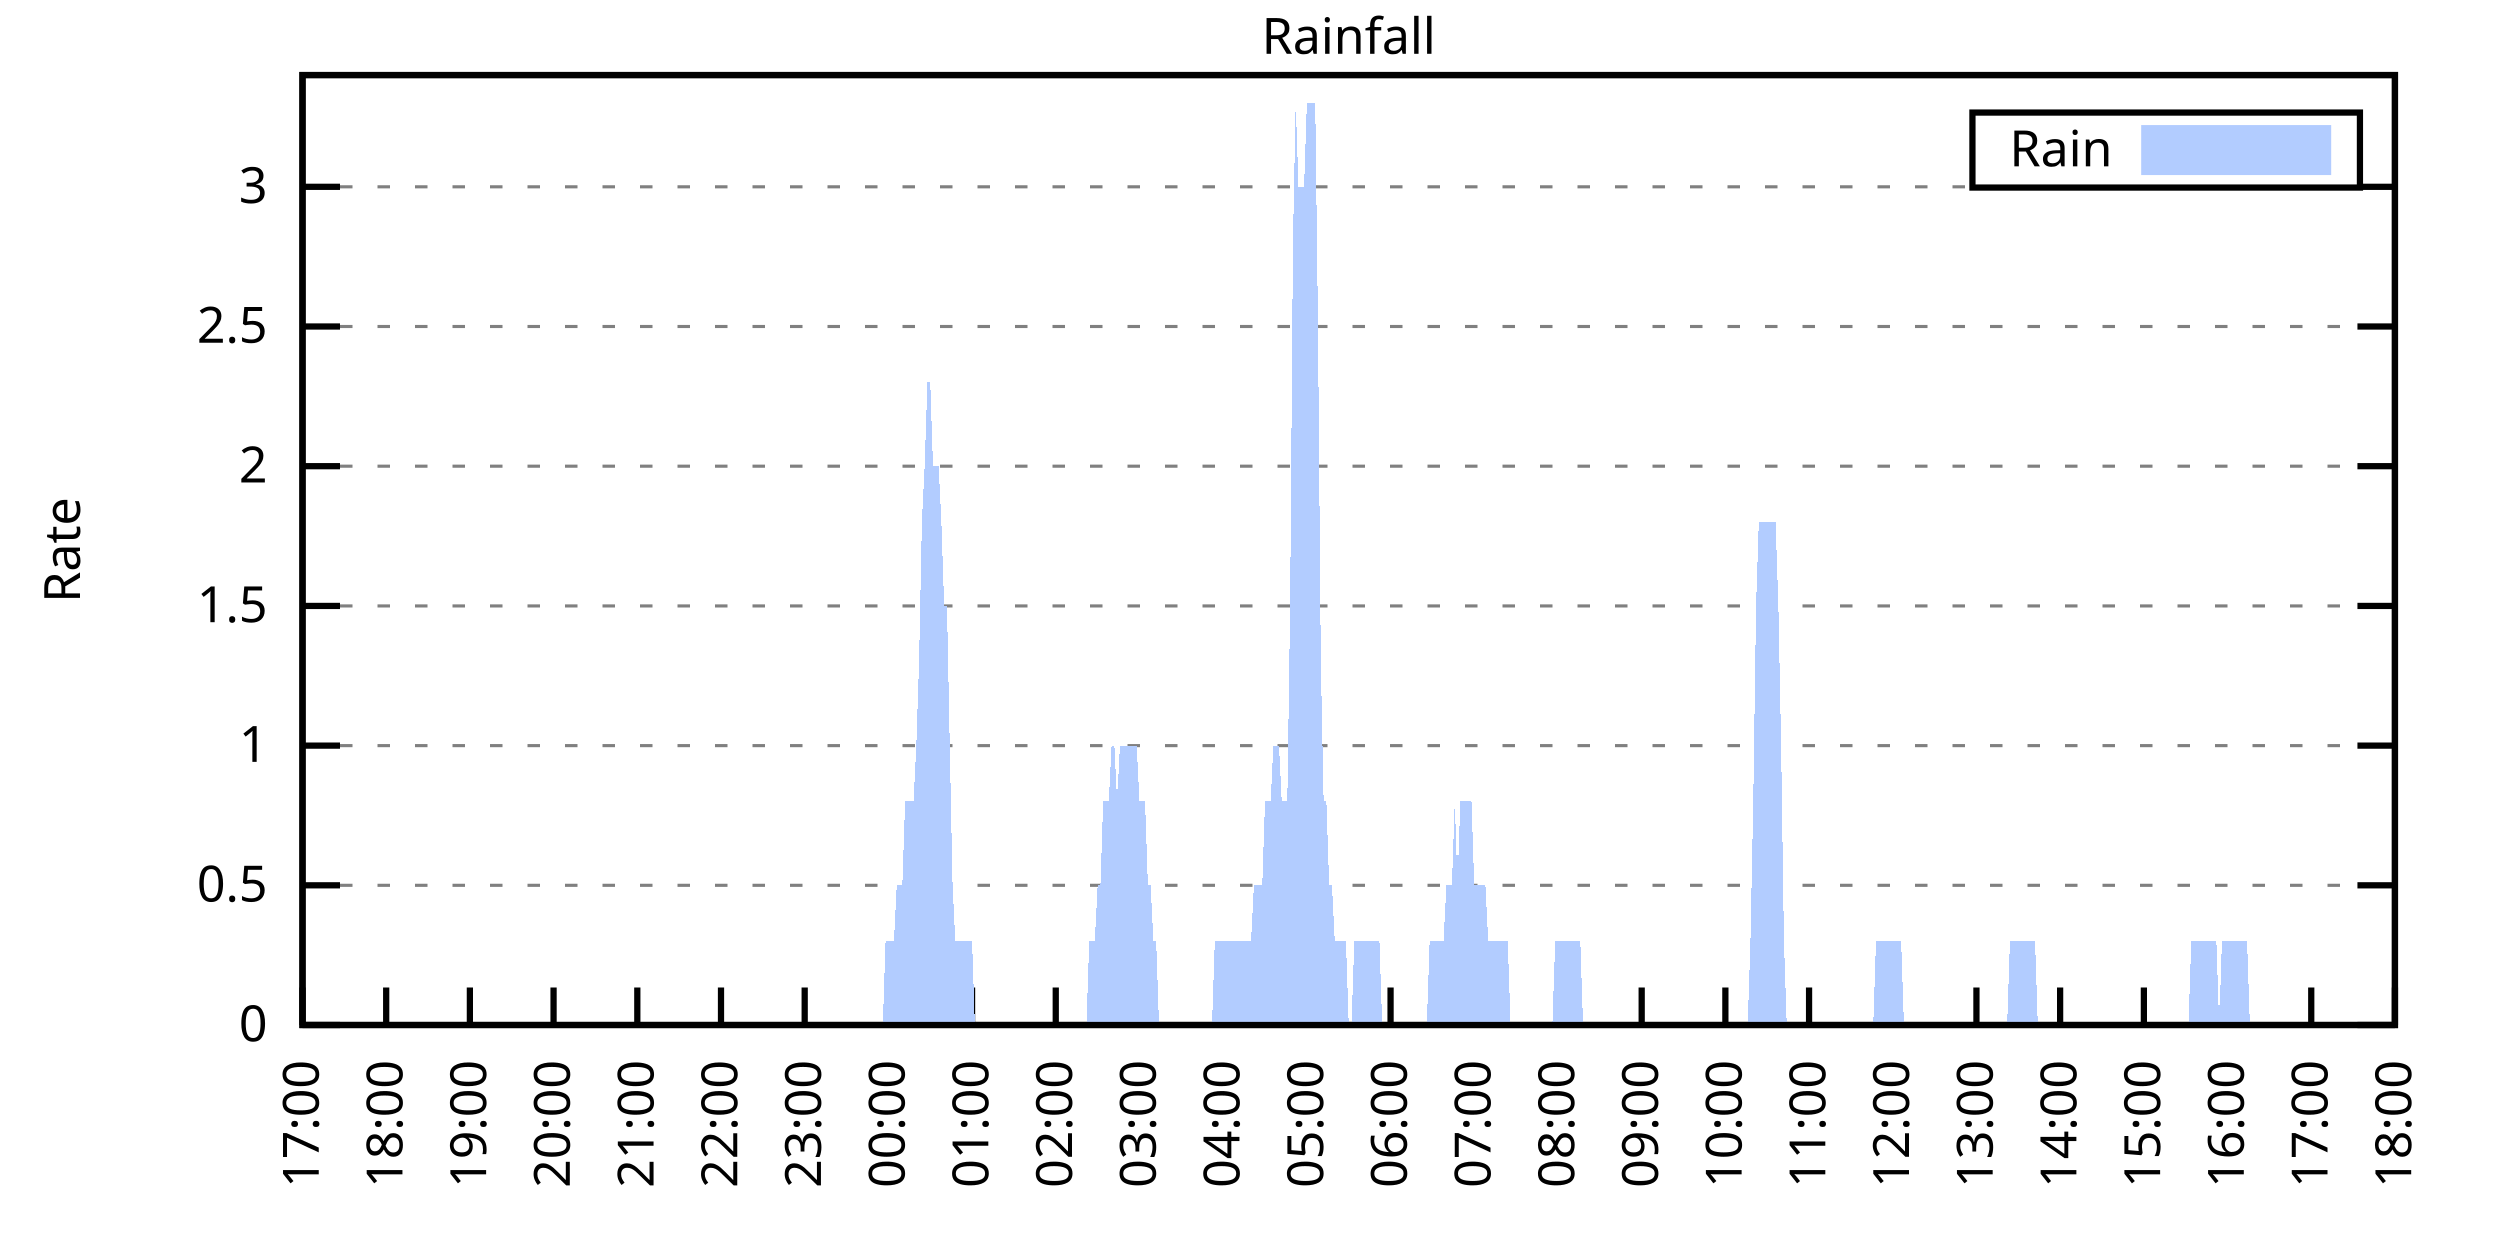
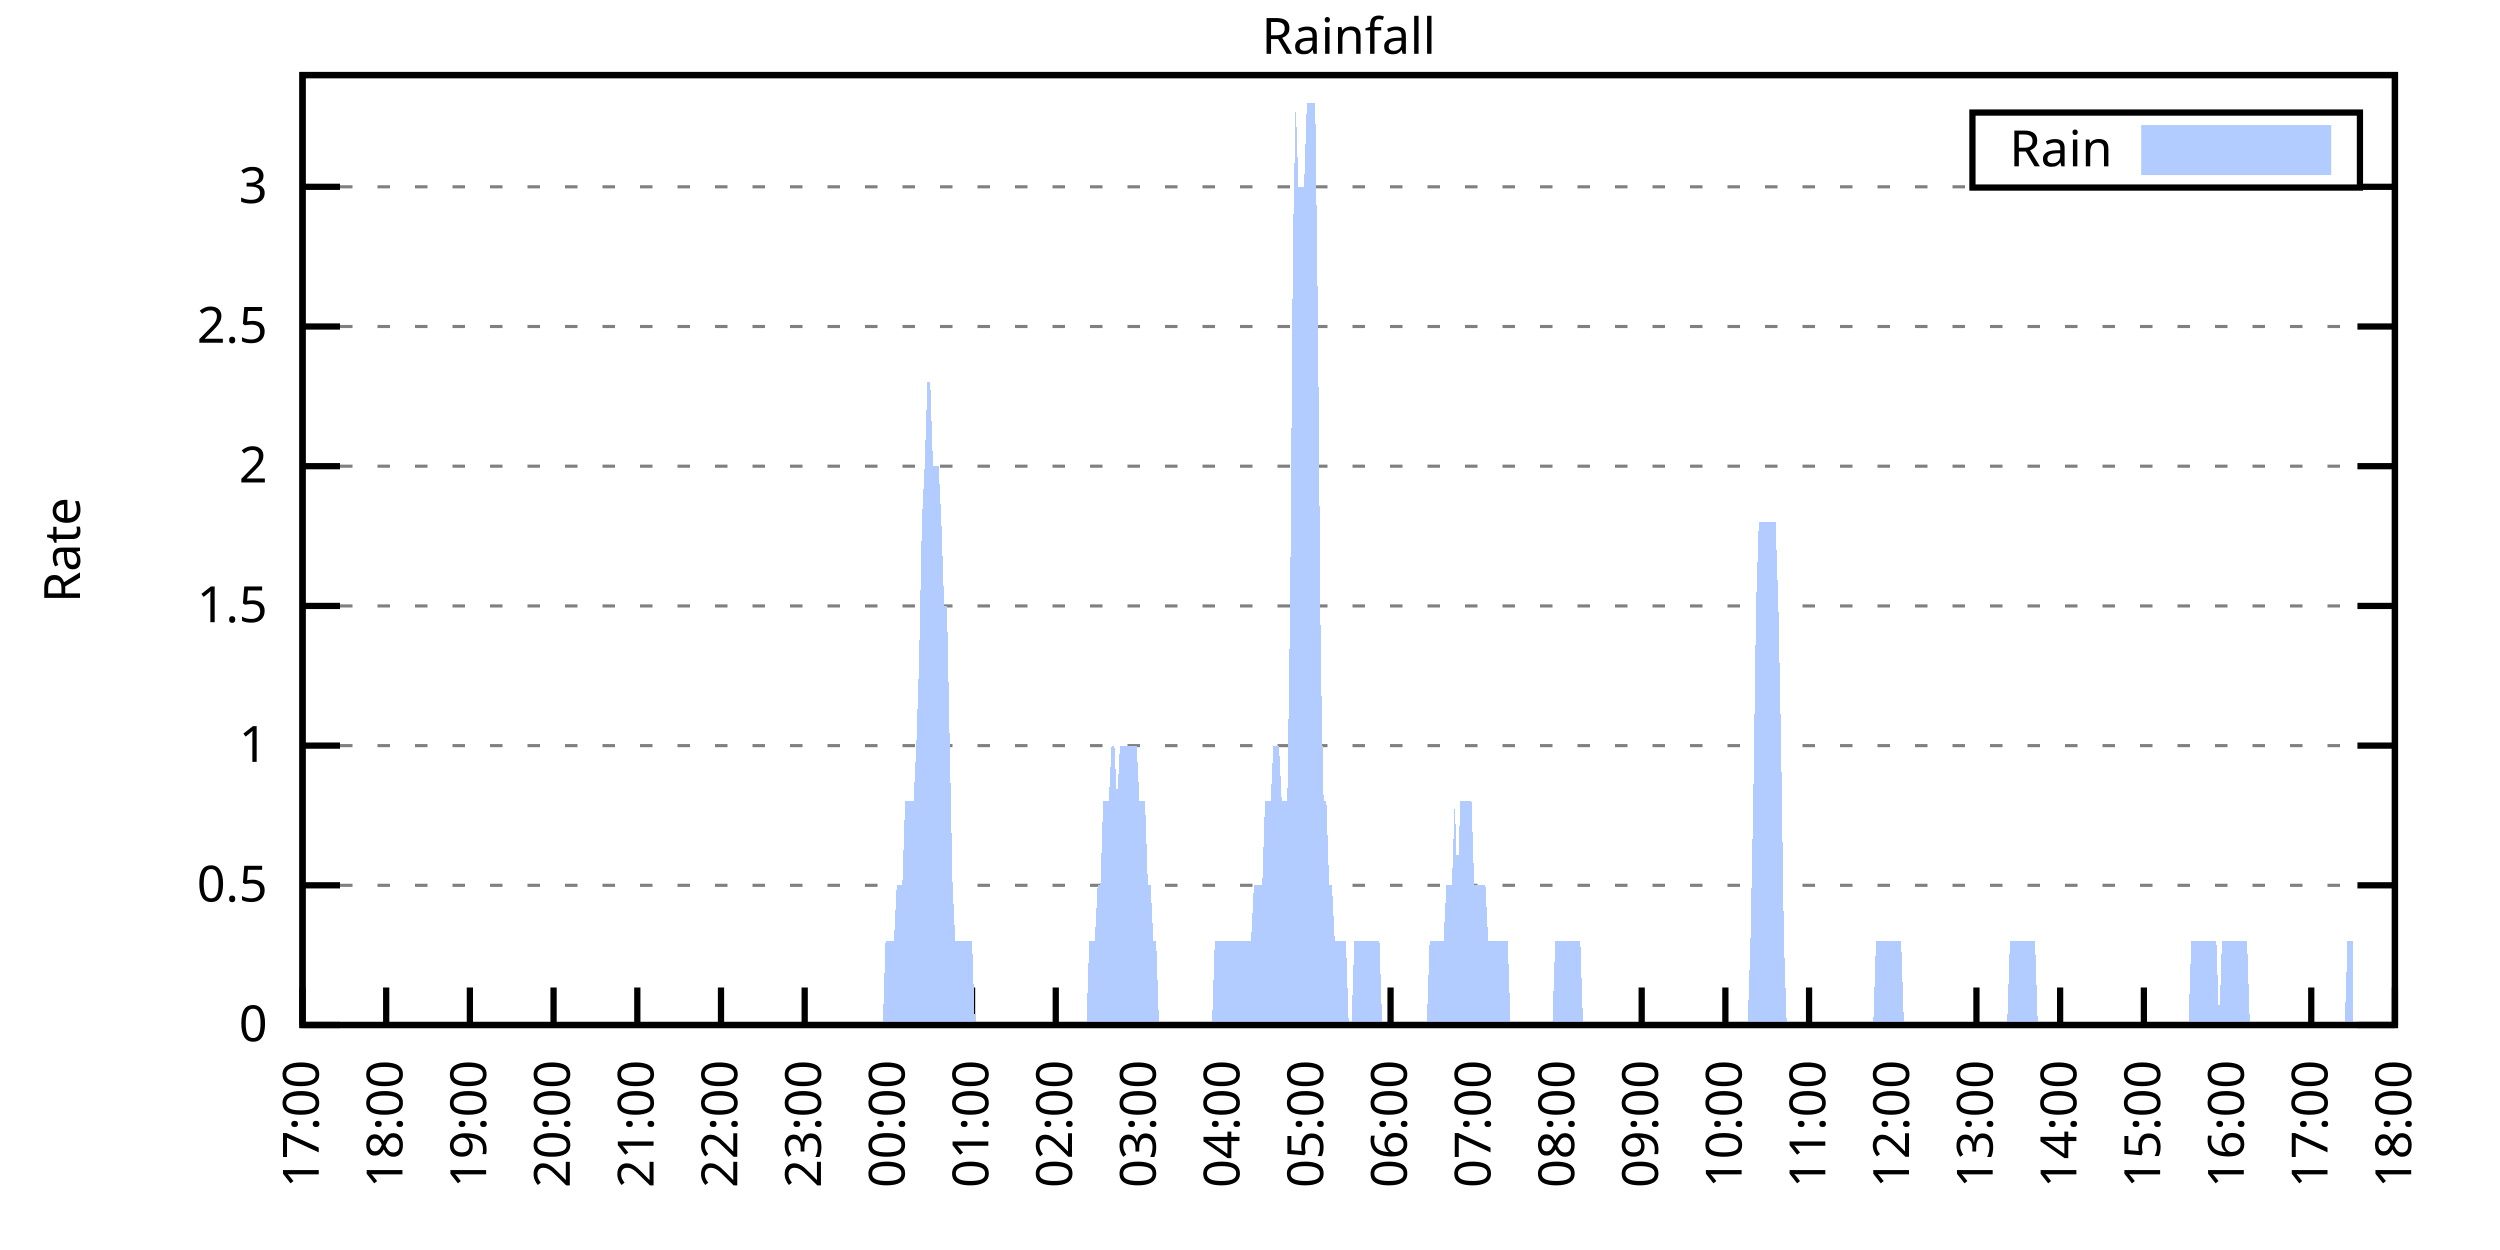
<svg xmlns="http://www.w3.org/2000/svg" xmlns:xlink="http://www.w3.org/1999/xlink" width="400" height="200" viewBox="0 0 400 200">
  <g id="gnuplot_canvas">
    <rect x="0" y="0" width="400" height="200" fill="none" />
    <defs>
      <circle id="gpDot" r="0.5" stroke-width="0.5" stroke="currentColor" />
      <path id="gpPt0" stroke-width="0.333" stroke="currentColor" d="M-1,0 h2 M0,-1 v2" />
      <path id="gpPt1" stroke-width="0.333" stroke="currentColor" d="M-1,-1 L1,1 M1,-1 L-1,1" />
      <path id="gpPt2" stroke-width="0.333" stroke="currentColor" d="M-1,0 L1,0 M0,-1 L0,1 M-1,-1 L1,1 M-1,1 L1,-1" />
      <rect id="gpPt3" stroke-width="0.333" stroke="currentColor" x="-1" y="-1" width="2" height="2" />
      <rect id="gpPt4" stroke-width="0.333" stroke="currentColor" fill="currentColor" x="-1" y="-1" width="2" height="2" />
      <circle id="gpPt5" stroke-width="0.333" stroke="currentColor" cx="0" cy="0" r="1" />
      <use xlink:href="#gpPt5" id="gpPt6" fill="currentColor" stroke="none" />
      <path id="gpPt7" stroke-width="0.333" stroke="currentColor" d="M0,-1.33 L-1.33,0.67 L1.33,0.67 z" />
      <use xlink:href="#gpPt7" id="gpPt8" fill="currentColor" stroke="none" />
      <use xlink:href="#gpPt7" id="gpPt9" stroke="currentColor" transform="rotate(180)" />
      <use xlink:href="#gpPt9" id="gpPt10" fill="currentColor" stroke="none" />
      <use xlink:href="#gpPt3" id="gpPt11" stroke="currentColor" transform="rotate(45)" />
      <use xlink:href="#gpPt11" id="gpPt12" fill="currentColor" stroke="none" />
      <path id="gpPt13" stroke-width="0.333" stroke="currentColor" d="M0,1.330 L1.265,0.411 L0.782,-1.067 L-0.782,-1.076 L-1.265,0.411 z" />
      <use xlink:href="#gpPt13" id="gpPt14" fill="currentColor" stroke="none" />
      <filter id="textbox" filterUnits="objectBoundingBox" x="0" y="0" height="1" width="1">
        <feFlood flood-color="white" flood-opacity="1" result="bgnd" />
        <feComposite in="SourceGraphic" in2="bgnd" operator="atop" />
      </filter>
      <filter id="greybox" filterUnits="objectBoundingBox" x="0" y="0" height="1" width="1">
        <feFlood flood-color="lightgrey" flood-opacity="1" result="grey" />
        <feComposite in="SourceGraphic" in2="grey" operator="atop" />
      </filter>
    </defs>
    <g fill="none" color="white" stroke="currentColor" stroke-width="1.00" stroke-linecap="butt" stroke-linejoin="miter">
</g>
    <g fill="none" color="black" stroke="currentColor" stroke-width="1.00" stroke-linecap="butt" stroke-linejoin="miter">
      <g stroke="none" shape-rendering="crispEdges">
        <polygon fill="rgb(255, 255, 255)" points="48.40,164.00 383.18,164.00 383.18,12.02 48.40,12.02 " />
      </g>
    </g>
    <g fill="none" color="black" stroke="currentColor" stroke-width="1.00" stroke-linecap="butt" stroke-linejoin="miter">
</g>
    <g fill="none" color="black" stroke="black" stroke-width="0.50" stroke-linecap="butt" stroke-linejoin="miter">
</g>
    <g fill="none" color="gray" stroke="currentColor" stroke-width="0.50" stroke-linecap="butt" stroke-linejoin="miter">
      <path stroke="gray" stroke-dasharray="2,4" class="gridline" d="M48.40,164.00 L383.19,164.00  " />
    </g>
    <g fill="none" color="gray" stroke="gray" stroke-width="1.00" stroke-linecap="butt" stroke-linejoin="miter">
</g>
    <g fill="none" color="black" stroke="currentColor" stroke-width="1.00" stroke-linecap="butt" stroke-linejoin="miter">
      <path stroke="black" d="M48.40,164.00 L54.40,164.00 M383.19,164.00 L377.19,164.00  " />
      <g transform="translate(42.80,166.60)" stroke="none" fill="black" font-family="Sans" font-size="8.00" text-anchor="end">
        <text>
          <tspan font-family="Sans"> 0</tspan>
        </text>
      </g>
    </g>
    <g fill="none" color="black" stroke="currentColor" stroke-width="1.00" stroke-linecap="butt" stroke-linejoin="miter">
</g>
    <g fill="none" color="black" stroke="black" stroke-width="0.50" stroke-linecap="butt" stroke-linejoin="miter">
</g>
    <g fill="none" color="gray" stroke="currentColor" stroke-width="0.50" stroke-linecap="butt" stroke-linejoin="miter">
      <path stroke="gray" stroke-dasharray="2,4" class="gridline" d="M48.40,141.65 L383.19,141.65  " />
    </g>
    <g fill="none" color="gray" stroke="gray" stroke-width="1.00" stroke-linecap="butt" stroke-linejoin="miter">
</g>
    <g fill="none" color="black" stroke="currentColor" stroke-width="1.00" stroke-linecap="butt" stroke-linejoin="miter">
      <path stroke="black" d="M48.40,141.65 L54.40,141.65 M383.19,141.65 L377.19,141.65  " />
      <g transform="translate(42.80,144.25)" stroke="none" fill="black" font-family="Sans" font-size="8.00" text-anchor="end">
        <text>
          <tspan font-family="Sans"> 0.5</tspan>
        </text>
      </g>
    </g>
    <g fill="none" color="black" stroke="currentColor" stroke-width="1.00" stroke-linecap="butt" stroke-linejoin="miter">
</g>
    <g fill="none" color="black" stroke="black" stroke-width="0.50" stroke-linecap="butt" stroke-linejoin="miter">
</g>
    <g fill="none" color="gray" stroke="currentColor" stroke-width="0.50" stroke-linecap="butt" stroke-linejoin="miter">
      <path stroke="gray" stroke-dasharray="2,4" class="gridline" d="M48.40,119.30 L383.19,119.30  " />
    </g>
    <g fill="none" color="gray" stroke="gray" stroke-width="1.00" stroke-linecap="butt" stroke-linejoin="miter">
</g>
    <g fill="none" color="black" stroke="currentColor" stroke-width="1.00" stroke-linecap="butt" stroke-linejoin="miter">
      <path stroke="black" d="M48.40,119.30 L54.40,119.30 M383.19,119.30 L377.19,119.30  " />
      <g transform="translate(42.80,121.90)" stroke="none" fill="black" font-family="Sans" font-size="8.00" text-anchor="end">
        <text>
          <tspan font-family="Sans"> 1</tspan>
        </text>
      </g>
    </g>
    <g fill="none" color="black" stroke="currentColor" stroke-width="1.00" stroke-linecap="butt" stroke-linejoin="miter">
</g>
    <g fill="none" color="black" stroke="black" stroke-width="0.50" stroke-linecap="butt" stroke-linejoin="miter">
</g>
    <g fill="none" color="gray" stroke="currentColor" stroke-width="0.50" stroke-linecap="butt" stroke-linejoin="miter">
      <path stroke="gray" stroke-dasharray="2,4" class="gridline" d="M48.40,96.95 L383.19,96.95  " />
    </g>
    <g fill="none" color="gray" stroke="gray" stroke-width="1.00" stroke-linecap="butt" stroke-linejoin="miter">
</g>
    <g fill="none" color="black" stroke="currentColor" stroke-width="1.00" stroke-linecap="butt" stroke-linejoin="miter">
      <path stroke="black" d="M48.40,96.95 L54.40,96.95 M383.19,96.95 L377.19,96.95  " />
      <g transform="translate(42.80,99.55)" stroke="none" fill="black" font-family="Sans" font-size="8.00" text-anchor="end">
        <text>
          <tspan font-family="Sans"> 1.5</tspan>
        </text>
      </g>
    </g>
    <g fill="none" color="black" stroke="currentColor" stroke-width="1.00" stroke-linecap="butt" stroke-linejoin="miter">
</g>
    <g fill="none" color="black" stroke="black" stroke-width="0.50" stroke-linecap="butt" stroke-linejoin="miter">
</g>
    <g fill="none" color="gray" stroke="currentColor" stroke-width="0.50" stroke-linecap="butt" stroke-linejoin="miter">
      <path stroke="gray" stroke-dasharray="2,4" class="gridline" d="M48.40,74.59 L383.19,74.59  " />
    </g>
    <g fill="none" color="gray" stroke="gray" stroke-width="1.00" stroke-linecap="butt" stroke-linejoin="miter">
</g>
    <g fill="none" color="black" stroke="currentColor" stroke-width="1.00" stroke-linecap="butt" stroke-linejoin="miter">
      <path stroke="black" d="M48.40,74.59 L54.40,74.59 M383.19,74.59 L377.19,74.59  " />
      <g transform="translate(42.80,77.19)" stroke="none" fill="black" font-family="Sans" font-size="8.00" text-anchor="end">
        <text>
          <tspan font-family="Sans"> 2</tspan>
        </text>
      </g>
    </g>
    <g fill="none" color="black" stroke="currentColor" stroke-width="1.00" stroke-linecap="butt" stroke-linejoin="miter">
</g>
    <g fill="none" color="black" stroke="black" stroke-width="0.50" stroke-linecap="butt" stroke-linejoin="miter">
</g>
    <g fill="none" color="gray" stroke="currentColor" stroke-width="0.50" stroke-linecap="butt" stroke-linejoin="miter">
      <path stroke="gray" stroke-dasharray="2,4" class="gridline" d="M48.40,52.24 L383.19,52.24  " />
    </g>
    <g fill="none" color="gray" stroke="gray" stroke-width="1.00" stroke-linecap="butt" stroke-linejoin="miter">
</g>
    <g fill="none" color="black" stroke="currentColor" stroke-width="1.00" stroke-linecap="butt" stroke-linejoin="miter">
      <path stroke="black" d="M48.40,52.24 L54.40,52.24 M383.19,52.24 L377.19,52.24  " />
      <g transform="translate(42.80,54.84)" stroke="none" fill="black" font-family="Sans" font-size="8.00" text-anchor="end">
        <text>
          <tspan font-family="Sans"> 2.5</tspan>
        </text>
      </g>
    </g>
    <g fill="none" color="black" stroke="currentColor" stroke-width="1.00" stroke-linecap="butt" stroke-linejoin="miter">
</g>
    <g fill="none" color="black" stroke="black" stroke-width="0.50" stroke-linecap="butt" stroke-linejoin="miter">
</g>
    <g fill="none" color="gray" stroke="currentColor" stroke-width="0.50" stroke-linecap="butt" stroke-linejoin="miter">
      <path stroke="gray" stroke-dasharray="2,4" class="gridline" d="M48.40,29.89 L315.59,29.89 M377.59,29.89 L383.19,29.89  " />
    </g>
    <g fill="none" color="gray" stroke="gray" stroke-width="1.00" stroke-linecap="butt" stroke-linejoin="miter">
</g>
    <g fill="none" color="black" stroke="currentColor" stroke-width="1.00" stroke-linecap="butt" stroke-linejoin="miter">
      <path stroke="black" d="M48.40,29.89 L54.40,29.89 M383.19,29.89 L377.19,29.89  " />
      <g transform="translate(42.80,32.49)" stroke="none" fill="black" font-family="Sans" font-size="8.00" text-anchor="end">
        <text>
          <tspan font-family="Sans"> 3</tspan>
        </text>
      </g>
    </g>
    <g fill="none" color="black" stroke="currentColor" stroke-width="1.00" stroke-linecap="butt" stroke-linejoin="miter">
      <path stroke="black" d="M48.40,164.00 L48.40,158.00  " />
      <g transform="translate(51.00,169.60) rotate(270.00)" stroke="none" fill="black" font-family="Sans" font-size="8.00" text-anchor="end">
        <text>
          <tspan font-family="Sans">17:00</tspan>
        </text>
      </g>
    </g>
    <g fill="none" color="black" stroke="currentColor" stroke-width="1.00" stroke-linecap="butt" stroke-linejoin="miter">
      <path stroke="black" d="M61.79,164.00 L61.79,158.00  " />
      <g transform="translate(64.39,169.60) rotate(270.00)" stroke="none" fill="black" font-family="Sans" font-size="8.00" text-anchor="end">
        <text>
          <tspan font-family="Sans">18:00</tspan>
        </text>
      </g>
    </g>
    <g fill="none" color="black" stroke="currentColor" stroke-width="1.00" stroke-linecap="butt" stroke-linejoin="miter">
      <path stroke="black" d="M75.18,164.00 L75.18,158.00  " />
      <g transform="translate(77.78,169.60) rotate(270.00)" stroke="none" fill="black" font-family="Sans" font-size="8.00" text-anchor="end">
        <text>
          <tspan font-family="Sans">19:00</tspan>
        </text>
      </g>
    </g>
    <g fill="none" color="black" stroke="currentColor" stroke-width="1.00" stroke-linecap="butt" stroke-linejoin="miter">
      <path stroke="black" d="M88.57,164.00 L88.57,158.00  " />
      <g transform="translate(91.17,169.60) rotate(270.00)" stroke="none" fill="black" font-family="Sans" font-size="8.00" text-anchor="end">
        <text>
          <tspan font-family="Sans">20:00</tspan>
        </text>
      </g>
    </g>
    <g fill="none" color="black" stroke="currentColor" stroke-width="1.00" stroke-linecap="butt" stroke-linejoin="miter">
      <path stroke="black" d="M101.97,164.00 L101.97,158.00  " />
      <g transform="translate(104.57,169.60) rotate(270.00)" stroke="none" fill="black" font-family="Sans" font-size="8.00" text-anchor="end">
        <text>
          <tspan font-family="Sans">21:00</tspan>
        </text>
      </g>
    </g>
    <g fill="none" color="black" stroke="currentColor" stroke-width="1.00" stroke-linecap="butt" stroke-linejoin="miter">
      <path stroke="black" d="M115.36,164.00 L115.36,158.00  " />
      <g transform="translate(117.96,169.60) rotate(270.00)" stroke="none" fill="black" font-family="Sans" font-size="8.00" text-anchor="end">
        <text>
          <tspan font-family="Sans">22:00</tspan>
        </text>
      </g>
    </g>
    <g fill="none" color="black" stroke="currentColor" stroke-width="1.00" stroke-linecap="butt" stroke-linejoin="miter">
      <path stroke="black" d="M128.75,164.00 L128.75,158.00  " />
      <g transform="translate(131.35,169.60) rotate(270.00)" stroke="none" fill="black" font-family="Sans" font-size="8.00" text-anchor="end">
        <text>
          <tspan font-family="Sans">23:00</tspan>
        </text>
      </g>
    </g>
    <g fill="none" color="black" stroke="currentColor" stroke-width="1.00" stroke-linecap="butt" stroke-linejoin="miter">
      <path stroke="black" d="M142.14,164.00 L142.14,158.00  " />
      <g transform="translate(144.74,169.60) rotate(270.00)" stroke="none" fill="black" font-family="Sans" font-size="8.00" text-anchor="end">
        <text>
          <tspan font-family="Sans">00:00</tspan>
        </text>
      </g>
    </g>
    <g fill="none" color="black" stroke="currentColor" stroke-width="1.00" stroke-linecap="butt" stroke-linejoin="miter">
      <path stroke="black" d="M155.53,164.00 L155.53,158.00  " />
      <g transform="translate(158.13,169.60) rotate(270.00)" stroke="none" fill="black" font-family="Sans" font-size="8.00" text-anchor="end">
        <text>
          <tspan font-family="Sans">01:00</tspan>
        </text>
      </g>
    </g>
    <g fill="none" color="black" stroke="currentColor" stroke-width="1.00" stroke-linecap="butt" stroke-linejoin="miter">
      <path stroke="black" d="M168.92,164.00 L168.92,158.00  " />
      <g transform="translate(171.52,169.60) rotate(270.00)" stroke="none" fill="black" font-family="Sans" font-size="8.00" text-anchor="end">
        <text>
          <tspan font-family="Sans">02:00</tspan>
        </text>
      </g>
    </g>
    <g fill="none" color="black" stroke="currentColor" stroke-width="1.00" stroke-linecap="butt" stroke-linejoin="miter">
      <path stroke="black" d="M182.32,164.00 L182.32,158.00  " />
      <g transform="translate(184.92,169.60) rotate(270.00)" stroke="none" fill="black" font-family="Sans" font-size="8.00" text-anchor="end">
        <text>
          <tspan font-family="Sans">03:00</tspan>
        </text>
      </g>
    </g>
    <g fill="none" color="black" stroke="currentColor" stroke-width="1.00" stroke-linecap="butt" stroke-linejoin="miter">
      <path stroke="black" d="M195.71,164.00 L195.71,158.00  " />
      <g transform="translate(198.31,169.60) rotate(270.00)" stroke="none" fill="black" font-family="Sans" font-size="8.00" text-anchor="end">
        <text>
          <tspan font-family="Sans">04:00</tspan>
        </text>
      </g>
    </g>
    <g fill="none" color="black" stroke="currentColor" stroke-width="1.00" stroke-linecap="butt" stroke-linejoin="miter">
      <path stroke="black" d="M209.10,164.00 L209.10,158.00  " />
      <g transform="translate(211.70,169.60) rotate(270.00)" stroke="none" fill="black" font-family="Sans" font-size="8.00" text-anchor="end">
        <text>
          <tspan font-family="Sans">05:00</tspan>
        </text>
      </g>
    </g>
    <g fill="none" color="black" stroke="currentColor" stroke-width="1.00" stroke-linecap="butt" stroke-linejoin="miter">
      <path stroke="black" d="M222.49,164.00 L222.49,158.00  " />
      <g transform="translate(225.09,169.60) rotate(270.00)" stroke="none" fill="black" font-family="Sans" font-size="8.00" text-anchor="end">
        <text>
          <tspan font-family="Sans">06:00</tspan>
        </text>
      </g>
    </g>
    <g fill="none" color="black" stroke="currentColor" stroke-width="1.00" stroke-linecap="butt" stroke-linejoin="miter">
      <path stroke="black" d="M235.88,164.00 L235.88,158.00  " />
      <g transform="translate(238.48,169.60) rotate(270.00)" stroke="none" fill="black" font-family="Sans" font-size="8.00" text-anchor="end">
        <text>
          <tspan font-family="Sans">07:00</tspan>
        </text>
      </g>
    </g>
    <g fill="none" color="black" stroke="currentColor" stroke-width="1.00" stroke-linecap="butt" stroke-linejoin="miter">
      <path stroke="black" d="M249.27,164.00 L249.27,158.00  " />
      <g transform="translate(251.87,169.60) rotate(270.00)" stroke="none" fill="black" font-family="Sans" font-size="8.00" text-anchor="end">
        <text>
          <tspan font-family="Sans">08:00</tspan>
        </text>
      </g>
    </g>
    <g fill="none" color="black" stroke="currentColor" stroke-width="1.00" stroke-linecap="butt" stroke-linejoin="miter">
      <path stroke="black" d="M262.67,164.00 L262.67,158.00  " />
      <g transform="translate(265.27,169.60) rotate(270.00)" stroke="none" fill="black" font-family="Sans" font-size="8.00" text-anchor="end">
        <text>
          <tspan font-family="Sans">09:00</tspan>
        </text>
      </g>
    </g>
    <g fill="none" color="black" stroke="currentColor" stroke-width="1.00" stroke-linecap="butt" stroke-linejoin="miter">
      <path stroke="black" d="M276.06,164.00 L276.06,158.00  " />
      <g transform="translate(278.66,169.60) rotate(270.00)" stroke="none" fill="black" font-family="Sans" font-size="8.00" text-anchor="end">
        <text>
          <tspan font-family="Sans">10:00</tspan>
        </text>
      </g>
    </g>
    <g fill="none" color="black" stroke="currentColor" stroke-width="1.00" stroke-linecap="butt" stroke-linejoin="miter">
      <path stroke="black" d="M289.45,164.00 L289.45,158.00  " />
      <g transform="translate(292.05,169.60) rotate(270.00)" stroke="none" fill="black" font-family="Sans" font-size="8.00" text-anchor="end">
        <text>
          <tspan font-family="Sans">11:00</tspan>
        </text>
      </g>
    </g>
    <g fill="none" color="black" stroke="currentColor" stroke-width="1.00" stroke-linecap="butt" stroke-linejoin="miter">
      <path stroke="black" d="M302.84,164.00 L302.84,158.00  " />
      <g transform="translate(305.44,169.60) rotate(270.00)" stroke="none" fill="black" font-family="Sans" font-size="8.00" text-anchor="end">
        <text>
          <tspan font-family="Sans">12:00</tspan>
        </text>
      </g>
    </g>
    <g fill="none" color="black" stroke="currentColor" stroke-width="1.00" stroke-linecap="butt" stroke-linejoin="miter">
      <path stroke="black" d="M316.23,164.00 L316.23,158.00  " />
      <g transform="translate(318.83,169.60) rotate(270.00)" stroke="none" fill="black" font-family="Sans" font-size="8.00" text-anchor="end">
        <text>
          <tspan font-family="Sans">13:00</tspan>
        </text>
      </g>
    </g>
    <g fill="none" color="black" stroke="currentColor" stroke-width="1.00" stroke-linecap="butt" stroke-linejoin="miter">
      <path stroke="black" d="M329.62,164.00 L329.62,158.00  " />
      <g transform="translate(332.22,169.60) rotate(270.00)" stroke="none" fill="black" font-family="Sans" font-size="8.00" text-anchor="end">
        <text>
          <tspan font-family="Sans">14:00</tspan>
        </text>
      </g>
    </g>
    <g fill="none" color="black" stroke="currentColor" stroke-width="1.00" stroke-linecap="butt" stroke-linejoin="miter">
      <path stroke="black" d="M343.02,164.00 L343.02,158.00  " />
      <g transform="translate(345.62,169.60) rotate(270.00)" stroke="none" fill="black" font-family="Sans" font-size="8.00" text-anchor="end">
        <text>
          <tspan font-family="Sans">15:00</tspan>
        </text>
      </g>
    </g>
    <g fill="none" color="black" stroke="currentColor" stroke-width="1.00" stroke-linecap="butt" stroke-linejoin="miter">
      <path stroke="black" d="M356.41,164.00 L356.41,158.00  " />
      <g transform="translate(359.01,169.60) rotate(270.00)" stroke="none" fill="black" font-family="Sans" font-size="8.00" text-anchor="end">
        <text>
          <tspan font-family="Sans">16:00</tspan>
        </text>
      </g>
    </g>
    <g fill="none" color="black" stroke="currentColor" stroke-width="1.00" stroke-linecap="butt" stroke-linejoin="miter">
      <path stroke="black" d="M369.80,164.00 L369.80,158.00  " />
      <g transform="translate(372.40,169.60) rotate(270.00)" stroke="none" fill="black" font-family="Sans" font-size="8.00" text-anchor="end">
        <text>
          <tspan font-family="Sans">17:00</tspan>
        </text>
      </g>
    </g>
    <g fill="none" color="black" stroke="currentColor" stroke-width="1.00" stroke-linecap="butt" stroke-linejoin="miter">
      <path stroke="black" d="M383.19,164.00 L383.19,158.00  " />
      <g transform="translate(385.79,169.60) rotate(270.00)" stroke="none" fill="black" font-family="Sans" font-size="8.00" text-anchor="end">
        <text>
          <tspan font-family="Sans">18:00</tspan>
        </text>
      </g>
    </g>
    <g fill="none" color="black" stroke="currentColor" stroke-width="1.00" stroke-linecap="butt" stroke-linejoin="miter">
</g>
    <g fill="none" color="black" stroke="currentColor" stroke-width="1.00" stroke-linecap="butt" stroke-linejoin="miter">
      <path stroke="black" d="M48.40,12.01 L48.40,164.00 L383.19,164.00 L383.19,12.01 L48.40,12.01 Z  " />
    </g>
    <g fill="none" color="black" stroke="currentColor" stroke-width="1.00" stroke-linecap="butt" stroke-linejoin="miter">
</g>
    <g fill="none" color="black" stroke="currentColor" stroke-width="1.00" stroke-linecap="butt" stroke-linejoin="miter">
      <path stroke="black" d="M315.59,30.01 L315.59,18.01 L377.59,18.01 L377.59,30.01 L315.59,30.01 Z  " />
    </g>
    <g id="Rainfall_plot_1">
      <g fill="none" color="white" stroke="black" stroke-width="2.00" stroke-linecap="butt" stroke-linejoin="miter">
</g>
      <g fill="none" color="black" stroke="currentColor" stroke-width="2.00" stroke-linecap="butt" stroke-linejoin="miter">
        <g transform="translate(337.99,26.61)" stroke="none" fill="black" font-family="Sans" font-size="8.00" text-anchor="end">
          <text>
            <tspan font-family="Sans">Rain</tspan>
          </text>
        </g>
      </g>
      <g fill="none" color="black" stroke="currentColor" stroke-width="2.00" stroke-linecap="butt" stroke-linejoin="miter">
        <g stroke="none" shape-rendering="crispEdges">
          <polygon fill="rgb(178, 204, 255)" points="343.59,27.01 371.99,27.01 371.99,21.01 343.59,21.01 " />
        </g>
        <path stroke="rgb(178, 204, 255)" d="M343.59,27.01 L371.99,27.01 L371.99,21.01 L343.59,21.01 L343.59,27.01 Z  " />
      </g>
      <g fill="none" color="black" stroke="currentColor" stroke-width="2.00" stroke-linecap="butt" stroke-linejoin="miter">
        <g stroke="none" shape-rendering="crispEdges">
-           <polygon fill="rgb(178, 204, 255)" points="51.97,164.00 52.42,164.00 52.86,164.00 53.31,164.00 53.76,164.00 54.20,164.00 54.65,164.00 55.10,164.00 55.54,164.00 55.99,164.00 56.43,164.00 56.88,164.00 57.33,164.00 57.77,164.00 58.22,164.00 58.67,164.00 59.11,164.00 59.56,164.00 60.01,164.00 60.45,164.00 60.90,164.00 61.35,164.00 61.79,164.00 62.24,164.00 62.68,164.00 63.13,164.00 63.58,164.00 64.02,164.00 64.47,164.00 64.92,164.00 65.36,164.00 65.81,164.00 66.26,164.00 66.70,164.00 67.15,164.00 67.59,164.00 68.04,164.00 68.49,164.00 68.93,164.00 69.38,164.00 69.83,164.00 70.27,164.00 70.72,164.00 71.17,164.00 71.61,164.00 72.06,164.00 72.50,164.00 72.95,164.00 73.40,164.00 73.84,164.00 74.29,164.00 74.74,164.00 75.18,164.00 75.63,164.00 76.08,164.00 76.52,164.00 76.97,164.00 77.42,164.00 77.86,164.00 78.31,164.00 78.75,164.00 79.20,164.00 79.65,164.00 80.09,164.00 80.54,164.00 80.99,164.00 81.43,164.00 81.88,164.00 82.33,164.00 82.77,164.00 83.22,164.00 83.66,164.00 84.11,164.00 84.56,164.00 85.00,164.00 85.45,164.00 85.90,164.00 86.34,164.00 86.79,164.00 87.24,164.00 87.68,164.00 88.13,164.00 88.57,164.00 89.02,164.00 89.47,164.00 89.91,164.00 90.36,164.00 90.81,164.00 91.25,164.00 91.70,164.00 92.15,164.00 92.59,164.00 93.04,164.00 93.49,164.00 93.93,164.00 94.38,164.00 94.82,164.00 95.27,164.00 95.72,164.00 96.16,164.00 96.61,164.00 97.06,164.00 97.50,164.00 97.95,164.00 98.40,164.00 98.84,164.00 99.29,164.00 99.73,164.00 100.18,164.00 100.63,164.00 101.07,164.00 101.52,164.00 101.97,164.00 102.41,164.00 102.86,164.00 103.31,164.00 103.75,164.00 104.20,164.00 104.64,164.00 105.09,164.00 105.54,164.00 105.98,164.00 106.43,164.00 106.88,164.00 107.32,164.00 107.77,164.00 108.22,164.00 108.66,164.00 109.11,164.00 109.55,164.00 110.00,164.00 110.45,164.00 110.89,164.00 111.34,164.00 111.79,164.00 112.23,164.00 112.68,164.00 113.13,164.00 113.57,164.00 114.02,164.00 114.47,164.00 114.91,164.00 115.36,164.00 115.80,164.00 116.25,164.00 116.70,164.00 117.14,164.00 117.59,164.00 118.04,164.00 118.48,164.00 118.93,164.00 119.38,164.00 119.82,164.00 120.27,164.00 120.71,164.00 121.16,164.00 121.61,164.00 122.05,164.00 122.50,164.00 122.95,164.00 123.39,164.00 123.84,164.00 124.29,164.00 124.73,164.00 125.18,164.00 125.62,164.00 126.07,164.00 126.52,164.00 126.96,164.00 127.41,164.00 127.86,164.00 128.30,164.00 128.75,164.00 129.20,164.00 129.64,164.00 130.09,164.00 130.54,164.00 130.98,164.00 131.43,164.00 131.87,164.00 132.32,164.00 132.77,164.00 133.21,164.00 133.66,164.00 134.11,164.00 134.55,164.00 135.00,164.00 135.45,164.00 135.89,164.00 136.34,164.00 136.78,164.00 137.23,164.00 137.68,164.00 138.12,164.00 138.57,164.00 139.02,164.00 139.46,164.00 139.91,164.00 140.36,164.00 140.80,164.00 141.25,164.00 141.69,150.59 142.14,150.59 142.59,150.59 143.03,150.59 143.48,141.65 143.93,141.65 144.37,141.65 144.82,128.24 145.27,128.24 145.71,128.24 146.16,128.24 146.61,119.30 147.05,105.89 147.50,83.53 147.94,74.59 148.39,61.18 148.84,61.18 149.28,74.59 149.73,74.59 150.18,74.59 150.62,83.53 151.07,96.95 151.52,96.95 151.96,119.30 152.41,141.65 152.85,150.59 153.30,150.59 153.75,150.59 154.19,150.59 154.64,150.59 155.09,150.59 155.53,150.59 155.98,164.00 156.43,164.00 156.87,164.00 157.32,164.00 157.76,164.00 158.21,164.00 158.66,164.00 159.10,164.00 159.55,164.00 160.00,164.00 160.44,164.00 160.89,164.00 161.34,164.00 161.78,164.00 162.23,164.00 162.67,164.00 163.12,164.00 163.57,164.00 164.01,164.00 164.46,164.00 164.91,164.00 165.35,164.00 165.80,164.00 166.25,164.00 166.69,164.00 167.14,164.00 167.59,164.00 168.03,164.00 168.48,164.00 168.92,164.00 169.37,164.00 169.82,164.00 170.26,164.00 170.71,164.00 171.16,164.00 171.60,164.00 172.05,164.00 172.50,164.00 172.94,164.00 173.39,164.00 173.83,164.00 174.28,150.59 174.73,150.59 175.17,150.59 175.62,141.65 176.07,141.65 176.51,128.24 176.96,128.24 177.41,128.24 177.85,119.30 178.30,119.30 178.74,128.24 179.19,119.30 179.64,119.30 180.08,119.30 180.53,119.30 180.98,119.30 181.42,119.30 181.87,119.30 182.32,128.24 182.76,128.24 183.21,128.24 183.66,141.65 184.10,141.65 184.55,150.59 184.99,150.59 185.44,164.00 185.89,164.00 186.33,164.00 186.78,164.00 187.23,164.00 187.67,164.00 188.12,164.00 188.57,164.00 189.01,164.00 189.46,164.00 189.90,164.00 190.35,164.00 190.80,164.00 191.24,164.00 191.69,164.00 192.14,164.00 192.58,164.00 193.03,164.00 193.48,164.00 193.92,164.00 194.37,150.59 194.81,150.59 195.26,150.59 195.71,150.59 196.15,150.59 196.60,150.59 197.05,150.59 197.49,150.59 197.94,150.59 198.39,150.59 198.83,150.59 199.28,150.59 199.73,150.59 200.17,150.59 200.62,141.65 201.06,141.65 201.51,141.65 201.96,141.65 202.40,128.24 202.85,128.24 203.30,128.24 203.74,119.30 204.19,119.30 204.64,119.30 205.08,128.24 205.53,128.24 205.97,128.24 206.42,96.95 206.87,38.83 207.31,16.48 207.76,29.89 208.21,29.89 208.65,29.89 209.10,16.48 209.55,16.48 209.99,16.48 210.44,16.48 210.88,52.24 211.33,105.89 211.78,128.24 212.22,128.24 212.67,141.65 213.12,141.65 213.56,150.59 214.01,150.59 214.46,150.59 214.90,150.59 215.35,150.59 215.80,164.00 216.24,164.00 216.69,150.59 217.13,150.59 217.58,150.59 218.03,150.59 218.47,150.59 218.92,150.59 219.37,150.59 219.81,150.59 220.26,150.59 220.71,150.59 221.15,164.00 221.60,164.00 222.04,164.00 222.49,164.00 222.94,164.00 223.38,164.00 223.83,164.00 224.28,164.00 224.72,164.00 225.17,164.00 225.62,164.00 226.06,164.00 226.51,164.00 226.95,164.00 227.40,164.00 227.85,164.00 228.29,164.00 228.74,150.59 229.19,150.59 229.63,150.59 230.08,150.59 230.53,150.59 230.97,150.59 231.42,141.65 231.86,141.65 232.31,141.65 232.76,128.24 233.20,141.65 233.65,128.24 234.10,128.24 234.54,128.24 234.99,128.24 235.44,128.24 235.88,141.65 236.33,141.65 236.78,141.65 237.22,141.65 237.67,141.65 238.11,150.59 238.56,150.59 239.01,150.59 239.45,150.59 239.90,150.59 240.35,150.59 240.79,150.59 241.24,150.59 241.69,164.00 242.13,164.00 242.58,164.00 243.02,164.00 243.47,164.00 243.92,164.00 244.36,164.00 244.81,164.00 245.26,164.00 245.70,164.00 246.15,164.00 246.60,164.00 247.04,164.00 247.49,164.00 247.93,164.00 248.38,164.00 248.83,150.59 249.27,150.59 249.72,150.59 250.17,150.59 250.61,150.59 251.06,150.59 251.51,150.59 251.95,150.59 252.40,150.59 252.85,150.59 253.29,164.00 253.74,164.00 254.18,164.00 254.63,164.00 255.08,164.00 255.52,164.00 255.97,164.00 256.42,164.00 256.86,164.00 257.31,164.00 257.76,164.00 258.20,164.00 258.65,164.00 259.09,164.00 259.54,164.00 259.99,164.00 260.43,164.00 260.88,164.00 261.33,164.00 261.77,164.00 262.22,164.00 262.67,164.00 263.11,164.00 263.56,164.00 264.00,164.00 264.45,164.00 264.90,164.00 265.34,164.00 265.79,164.00 266.24,164.00 266.68,164.00 267.13,164.00 267.58,164.00 268.02,164.00 268.47,164.00 268.92,164.00 269.36,164.00 269.81,164.00 270.25,164.00 270.70,164.00 271.15,164.00 271.59,164.00 272.04,164.00 272.49,164.00 272.93,164.00 273.38,164.00 273.83,164.00 274.27,164.00 274.72,164.00 275.16,164.00 275.61,164.00 276.06,164.00 276.50,164.00 276.95,164.00 277.40,164.00 277.84,164.00 278.29,164.00 278.74,164.00 279.18,164.00 279.63,164.00 280.07,150.59 280.52,128.24 280.97,96.95 281.41,83.53 281.86,83.53 282.31,83.53 282.75,83.53 283.20,83.53 283.65,83.53 284.09,83.53 284.54,96.95 284.98,119.30 285.43,150.59 285.88,164.00 286.32,164.00 286.77,164.00 287.22,164.00 287.66,164.00 288.11,164.00 288.56,164.00 289.00,164.00 289.45,164.00 289.90,164.00 290.34,164.00 290.79,164.00 291.23,164.00 291.68,164.00 292.13,164.00 292.57,164.00 293.02,164.00 293.47,164.00 293.91,164.00 294.36,164.00 294.81,164.00 295.25,164.00 295.70,164.00 296.14,164.00 296.59,164.00 297.04,164.00 297.48,164.00 297.93,164.00 298.38,164.00 298.82,164.00 299.27,164.00 299.72,164.00 300.16,150.59 300.61,150.59 301.05,150.59 301.50,150.59 301.95,150.59 302.39,150.59 302.84,150.59 303.29,150.59 303.73,150.59 304.18,150.59 304.63,164.00 305.07,164.00 305.52,164.00 305.97,164.00 306.41,164.00 306.86,164.00 307.30,164.00 307.75,164.00 308.20,164.00 308.64,164.00 309.09,164.00 309.54,164.00 309.98,164.00 310.43,164.00 310.88,164.00 311.32,164.00 311.77,164.00 312.21,164.00 312.66,164.00 313.11,164.00 313.55,164.00 314.00,164.00 314.45,164.00 314.89,164.00 315.34,164.00 315.79,164.00 316.23,164.00 316.68,164.00 317.12,164.00 317.57,164.00 318.02,164.00 318.46,164.00 318.91,164.00 319.36,164.00 319.80,164.00 320.25,164.00 320.70,164.00 321.14,164.00 321.59,150.59 322.04,150.59 322.48,150.59 322.93,150.59 323.37,150.59 323.82,150.59 324.27,150.59 324.71,150.59 325.16,150.59 325.61,150.59 326.05,164.00 326.50,164.00 326.95,164.00 327.39,164.00 327.84,164.00 328.28,164.00 328.73,164.00 329.18,164.00 329.62,164.00 330.07,164.00 330.52,164.00 330.96,164.00 331.41,164.00 331.86,164.00 332.30,164.00 332.75,164.00 333.19,164.00 333.64,164.00 334.09,164.00 334.53,164.00 334.98,164.00 335.43,164.00 335.87,164.00 336.32,164.00 336.77,164.00 337.21,164.00 337.66,164.00 338.10,164.00 338.55,164.00 339.00,164.00 339.44,164.00 339.89,164.00 340.34,164.00 340.78,164.00 341.23,164.00 341.68,164.00 342.12,164.00 342.57,164.00 343.02,164.00 343.46,164.00 343.91,164.00 344.35,164.00 344.80,164.00 345.25,164.00 345.69,164.00 346.14,164.00 346.59,164.00 347.03,164.00 347.48,164.00 347.93,164.00 348.37,164.00 348.82,164.00 349.26,164.00 349.71,164.00 350.16,164.00 350.60,150.59 351.05,150.59 351.50,150.59 351.94,150.59 352.39,150.59 352.84,150.59 353.28,150.59 353.73,150.59 354.17,150.59 354.62,150.59 355.07,164.00 355.51,150.59 355.96,150.59 356.41,150.59 356.85,150.59 357.30,150.59 357.75,150.59 358.19,150.59 358.64,150.59 359.09,150.59 359.53,150.59 359.98,164.00 360.42,164.00 360.87,164.00 361.32,164.00 361.76,164.00 362.21,164.00 362.66,164.00 363.10,164.00 363.55,164.00 364.00,164.00 364.44,164.00 364.89,164.00 365.33,164.00 365.78,164.00 366.23,164.00 366.67,164.00 367.12,164.00 367.57,164.00 368.01,164.00 368.46,164.00 368.91,164.00 369.35,164.00 369.80,164.00 370.24,164.00 370.69,164.00 371.14,164.00 371.58,164.00 372.03,164.00 372.48,164.00 372.92,164.00 372.92,164.00 51.97,164.00 " />
+           <polygon fill="rgb(178, 204, 255)" points="55.54,164.00 55.99,164.00 56.43,164.00 56.88,164.00 57.33,164.00 57.77,164.00 58.22,164.00 58.67,164.00 59.11,164.00 59.56,164.00 60.01,164.00 60.45,164.00 60.90,164.00 61.35,164.00 61.79,164.00 62.24,164.00 62.68,164.00 63.13,164.00 63.58,164.00 64.02,164.00 64.47,164.00 64.92,164.00 65.36,164.00 65.81,164.00 66.26,164.00 66.70,164.00 67.15,164.00 67.59,164.00 68.04,164.00 68.49,164.00 68.93,164.00 69.38,164.00 69.83,164.00 70.27,164.00 70.72,164.00 71.17,164.00 71.61,164.00 72.06,164.00 72.50,164.00 72.95,164.00 73.40,164.00 73.84,164.00 74.29,164.00 74.74,164.00 75.18,164.00 75.63,164.00 76.08,164.00 76.52,164.00 76.97,164.00 77.42,164.00 77.86,164.00 78.31,164.00 78.75,164.00 79.20,164.00 79.65,164.00 80.09,164.00 80.54,164.00 80.99,164.00 81.43,164.00 81.88,164.00 82.33,164.00 82.77,164.00 83.22,164.00 83.66,164.00 84.11,164.00 84.56,164.00 85.00,164.00 85.45,164.00 85.90,164.00 86.34,164.00 86.79,164.00 87.24,164.00 87.68,164.00 88.13,164.00 88.57,164.00 89.02,164.00 89.47,164.00 89.91,164.00 90.36,164.00 90.81,164.00 91.25,164.00 91.70,164.00 92.15,164.00 92.59,164.00 93.04,164.00 93.49,164.00 93.93,164.00 94.38,164.00 94.82,164.00 95.27,164.00 95.72,164.00 96.16,164.00 96.61,164.00 97.06,164.00 97.50,164.00 97.95,164.00 98.40,164.00 98.84,164.00 99.29,164.00 99.73,164.00 100.18,164.00 100.63,164.00 101.07,164.00 101.52,164.00 101.97,164.00 102.41,164.00 102.86,164.00 103.31,164.00 103.75,164.00 104.20,164.00 104.64,164.00 105.09,164.00 105.54,164.00 105.98,164.00 106.43,164.00 106.88,164.00 107.32,164.00 107.77,164.00 108.22,164.00 108.66,164.00 109.11,164.00 109.55,164.00 110.00,164.00 110.45,164.00 110.89,164.00 111.34,164.00 111.79,164.00 112.23,164.00 112.68,164.00 113.13,164.00 113.57,164.00 114.02,164.00 114.47,164.00 114.91,164.00 115.36,164.00 115.80,164.00 116.25,164.00 116.70,164.00 117.14,164.00 117.59,164.00 118.04,164.00 118.48,164.00 118.93,164.00 119.38,164.00 119.82,164.00 120.27,164.00 120.71,164.00 121.16,164.00 121.61,164.00 122.05,164.00 122.50,164.00 122.95,164.00 123.39,164.00 123.84,164.00 124.29,164.00 124.73,164.00 125.18,164.00 125.62,164.00 126.07,164.00 126.52,164.00 126.96,164.00 127.41,164.00 127.86,164.00 128.30,164.00 128.75,164.00 129.20,164.00 129.64,164.00 130.09,164.00 130.54,164.00 130.98,164.00 131.43,164.00 131.87,164.00 132.32,164.00 132.77,164.00 133.21,164.00 133.66,164.00 134.11,164.00 134.55,164.00 135.00,164.00 135.45,164.00 135.89,164.00 136.34,164.00 136.78,164.00 137.23,164.00 137.68,164.00 138.12,164.00 138.57,164.00 139.02,164.00 139.46,164.00 139.91,164.00 140.36,164.00 140.80,164.00 141.25,164.00 141.69,150.59 142.14,150.59 142.59,150.59 143.03,150.59 143.48,141.65 143.93,141.65 144.37,141.65 144.82,128.24 145.27,128.24 145.71,128.24 146.16,128.24 146.61,119.30 147.05,105.89 147.50,83.53 147.94,74.59 148.39,61.18 148.84,61.18 149.28,74.59 149.73,74.59 150.18,74.59 150.62,83.53 151.07,96.95 151.52,96.95 151.96,119.30 152.41,141.65 152.85,150.59 153.30,150.59 153.75,150.59 154.19,150.59 154.64,150.59 155.09,150.59 155.53,150.59 155.98,164.00 156.43,164.00 156.87,164.00 157.32,164.00 157.76,164.00 158.21,164.00 158.66,164.00 159.10,164.00 159.55,164.00 160.00,164.00 160.44,164.00 160.89,164.00 161.34,164.00 161.78,164.00 162.23,164.00 162.67,164.00 163.12,164.00 163.57,164.00 164.01,164.00 164.46,164.00 164.91,164.00 165.35,164.00 165.80,164.00 166.25,164.00 166.69,164.00 167.14,164.00 167.59,164.00 168.03,164.00 168.48,164.00 168.92,164.00 169.37,164.00 169.82,164.00 170.26,164.00 170.71,164.00 171.16,164.00 171.60,164.00 172.05,164.00 172.50,164.00 172.94,164.00 173.39,164.00 173.83,164.00 174.28,150.59 174.73,150.59 175.17,150.59 175.62,141.65 176.07,141.65 176.51,128.24 176.96,128.24 177.41,128.24 177.85,119.30 178.30,119.30 178.74,128.24 179.19,119.30 179.64,119.30 180.08,119.30 180.53,119.30 180.98,119.30 181.42,119.30 181.87,119.30 182.32,128.24 182.76,128.24 183.21,128.24 183.66,141.65 184.10,141.65 184.55,150.59 184.99,150.59 185.44,164.00 185.89,164.00 186.33,164.00 186.78,164.00 187.23,164.00 187.67,164.00 188.12,164.00 188.57,164.00 189.01,164.00 189.46,164.00 189.90,164.00 190.35,164.00 190.80,164.00 191.24,164.00 191.69,164.00 192.14,164.00 192.58,164.00 193.03,164.00 193.48,164.00 193.92,164.00 194.37,150.59 194.81,150.59 195.26,150.59 195.71,150.59 196.15,150.59 196.60,150.59 197.05,150.59 197.49,150.59 197.94,150.59 198.39,150.59 198.83,150.59 199.28,150.59 199.73,150.59 200.17,150.59 200.62,141.65 201.06,141.65 201.51,141.65 201.96,141.65 202.40,128.24 202.85,128.24 203.30,128.24 203.74,119.30 204.19,119.30 204.64,119.30 205.08,128.24 205.53,128.24 205.97,128.24 206.42,96.95 206.87,38.83 207.31,16.48 207.76,29.89 208.21,29.89 208.65,29.89 209.10,16.48 209.55,16.48 209.99,16.48 210.44,16.48 210.88,52.24 211.33,105.89 211.78,128.24 212.22,128.24 212.67,141.65 213.12,141.65 213.56,150.59 214.01,150.59 214.46,150.59 214.90,150.59 215.35,150.59 215.80,164.00 216.24,164.00 216.69,150.59 217.13,150.59 217.58,150.59 218.03,150.59 218.47,150.59 218.92,150.59 219.37,150.59 219.81,150.59 220.26,150.59 220.71,150.59 221.15,164.00 221.60,164.00 222.04,164.00 222.49,164.00 222.94,164.00 223.38,164.00 223.83,164.00 224.28,164.00 224.72,164.00 225.17,164.00 225.62,164.00 226.06,164.00 226.51,164.00 226.95,164.00 227.40,164.00 227.85,164.00 228.29,164.00 228.74,150.59 229.19,150.59 229.63,150.59 230.08,150.59 230.53,150.59 230.97,150.59 231.42,141.65 231.86,141.65 232.31,141.65 232.76,128.24 233.20,141.65 233.65,128.24 234.10,128.24 234.54,128.24 234.99,128.24 235.44,128.24 235.88,141.65 236.33,141.65 236.78,141.65 237.22,141.65 237.67,141.65 238.11,150.59 238.56,150.59 239.01,150.59 239.45,150.59 239.90,150.59 240.35,150.59 240.79,150.59 241.24,150.59 241.69,164.00 242.13,164.00 242.58,164.00 243.02,164.00 243.47,164.00 243.92,164.00 244.36,164.00 244.81,164.00 245.26,164.00 245.70,164.00 246.15,164.00 246.60,164.00 247.04,164.00 247.49,164.00 247.93,164.00 248.38,164.00 248.83,150.59 249.27,150.59 249.72,150.59 250.17,150.59 250.61,150.59 251.06,150.59 251.51,150.59 251.95,150.59 252.40,150.59 252.85,150.59 253.29,164.00 253.74,164.00 254.18,164.00 254.63,164.00 255.08,164.00 255.52,164.00 255.97,164.00 256.42,164.00 256.86,164.00 257.31,164.00 257.76,164.00 258.20,164.00 258.65,164.00 259.09,164.00 259.54,164.00 259.99,164.00 260.43,164.00 260.88,164.00 261.33,164.00 261.77,164.00 262.22,164.00 262.67,164.00 263.11,164.00 263.56,164.00 264.00,164.00 264.45,164.00 264.90,164.00 265.34,164.00 265.79,164.00 266.24,164.00 266.68,164.00 267.13,164.00 267.58,164.00 268.02,164.00 268.47,164.00 268.92,164.00 269.36,164.00 269.81,164.00 270.25,164.00 270.70,164.00 271.15,164.00 271.59,164.00 272.04,164.00 272.49,164.00 272.93,164.00 273.38,164.00 273.83,164.00 274.27,164.00 274.72,164.00 275.16,164.00 275.61,164.00 276.06,164.00 276.50,164.00 276.95,164.00 277.40,164.00 277.84,164.00 278.29,164.00 278.74,164.00 279.18,164.00 279.63,164.00 280.07,150.59 280.52,128.24 280.97,96.95 281.41,83.53 281.86,83.53 282.31,83.53 282.75,83.53 283.20,83.53 283.65,83.53 284.09,83.53 284.54,96.95 284.98,119.30 285.43,150.59 285.88,164.00 286.32,164.00 286.77,164.00 287.22,164.00 287.66,164.00 288.11,164.00 288.56,164.00 289.00,164.00 289.45,164.00 289.90,164.00 290.34,164.00 290.79,164.00 291.23,164.00 291.68,164.00 292.13,164.00 292.57,164.00 293.02,164.00 293.47,164.00 293.91,164.00 294.36,164.00 294.81,164.00 295.25,164.00 295.70,164.00 296.14,164.00 296.59,164.00 297.04,164.00 297.48,164.00 297.93,164.00 298.38,164.00 298.82,164.00 299.27,164.00 299.72,164.00 300.16,150.59 300.61,150.59 301.05,150.59 301.50,150.59 301.95,150.59 302.39,150.59 302.84,150.59 303.29,150.59 303.73,150.59 304.18,150.59 304.63,164.00 305.07,164.00 305.52,164.00 305.97,164.00 306.41,164.00 306.86,164.00 307.30,164.00 307.75,164.00 308.20,164.00 308.64,164.00 309.09,164.00 309.54,164.00 309.98,164.00 310.43,164.00 310.88,164.00 311.32,164.00 311.77,164.00 312.21,164.00 312.66,164.00 313.11,164.00 313.55,164.00 314.00,164.00 314.45,164.00 314.89,164.00 315.34,164.00 315.79,164.00 316.23,164.00 316.68,164.00 317.12,164.00 317.57,164.00 318.02,164.00 318.46,164.00 318.91,164.00 319.36,164.00 319.80,164.00 320.25,164.00 320.70,164.00 321.14,164.00 321.59,150.59 322.04,150.59 322.48,150.59 322.93,150.59 323.37,150.59 323.82,150.59 324.27,150.59 324.71,150.59 325.16,150.59 325.61,150.59 326.05,164.00 326.50,164.00 326.95,164.00 327.39,164.00 327.84,164.00 328.28,164.00 328.73,164.00 329.18,164.00 329.62,164.00 330.07,164.00 330.52,164.00 330.96,164.00 331.41,164.00 331.86,164.00 332.30,164.00 332.75,164.00 333.19,164.00 333.64,164.00 334.09,164.00 334.53,164.00 334.98,164.00 335.43,164.00 335.87,164.00 336.32,164.00 336.77,164.00 337.21,164.00 337.66,164.00 338.10,164.00 338.55,164.00 339.00,164.00 339.44,164.00 339.89,164.00 340.34,164.00 340.78,164.00 341.23,164.00 341.68,164.00 342.12,164.00 342.57,164.00 343.02,164.00 343.46,164.00 343.91,164.00 344.35,164.00 344.80,164.00 345.25,164.00 345.69,164.00 346.14,164.00 346.59,164.00 347.03,164.00 347.48,164.00 347.93,164.00 348.37,164.00 348.82,164.00 349.26,164.00 349.71,164.00 350.16,164.00 350.60,150.59 351.05,150.59 351.50,150.59 351.94,150.59 352.39,150.59 352.84,150.59 353.28,150.59 353.73,150.59 354.17,150.59 354.62,150.59 355.07,164.00 355.51,150.59 355.96,150.59 356.41,150.59 356.85,150.59 357.30,150.59 357.75,150.59 358.19,150.59 358.64,150.59 359.09,150.59 359.53,150.59 359.98,164.00 360.42,164.00 360.87,164.00 361.32,164.00 361.76,164.00 362.21,164.00 362.66,164.00 363.10,164.00 363.55,164.00 364.00,164.00 364.44,164.00 364.89,164.00 365.33,164.00 365.78,164.00 366.23,164.00 366.67,164.00 367.12,164.00 367.57,164.00 368.01,164.00 368.46,164.00 368.91,164.00 369.35,164.00 369.80,164.00 370.24,164.00 370.69,164.00 371.14,164.00 371.58,164.00 372.03,164.00 372.48,164.00 372.92,164.00 373.37,164.00 373.82,164.00 374.26,164.00 374.71,164.00 375.16,164.00 375.60,150.59 376.05,150.59 376.49,150.59 376.49,164.00 55.54,164.00 " />
        </g>
      </g>
    </g>
    <g fill="none" color="black" stroke="currentColor" stroke-width="2.00" stroke-linecap="butt" stroke-linejoin="miter">
</g>
    <g fill="none" color="black" stroke="black" stroke-width="1.00" stroke-linecap="butt" stroke-linejoin="miter">
</g>
    <g fill="none" color="black" stroke="currentColor" stroke-width="1.00" stroke-linecap="butt" stroke-linejoin="miter">
      <path stroke="black" d="M48.40,12.01 L48.40,164.00 L383.19,164.00 L383.19,12.01 L48.40,12.01 Z  " />
      <g transform="translate(12.80,88.01) rotate(270.00)" stroke="none" fill="black" font-family="Sans" font-size="8.00" text-anchor="middle">
        <text>
          <tspan font-family="Sans">Rate</tspan>
        </text>
      </g>
    </g>
    <g fill="none" color="black" stroke="currentColor" stroke-width="1.00" stroke-linecap="butt" stroke-linejoin="miter">
</g>
    <g fill="none" color="black" stroke="currentColor" stroke-width="1.00" stroke-linecap="butt" stroke-linejoin="miter">
      <g transform="translate(215.79,8.61)" stroke="none" fill="black" font-family="Sans" font-size="8.00" text-anchor="middle">
        <text>
          <tspan font-family="Sans">Rainfall</tspan>
        </text>
      </g>
    </g>
    <g fill="none" color="black" stroke="currentColor" stroke-width="1.00" stroke-linecap="butt" stroke-linejoin="miter">
</g>
  </g>
</svg>
